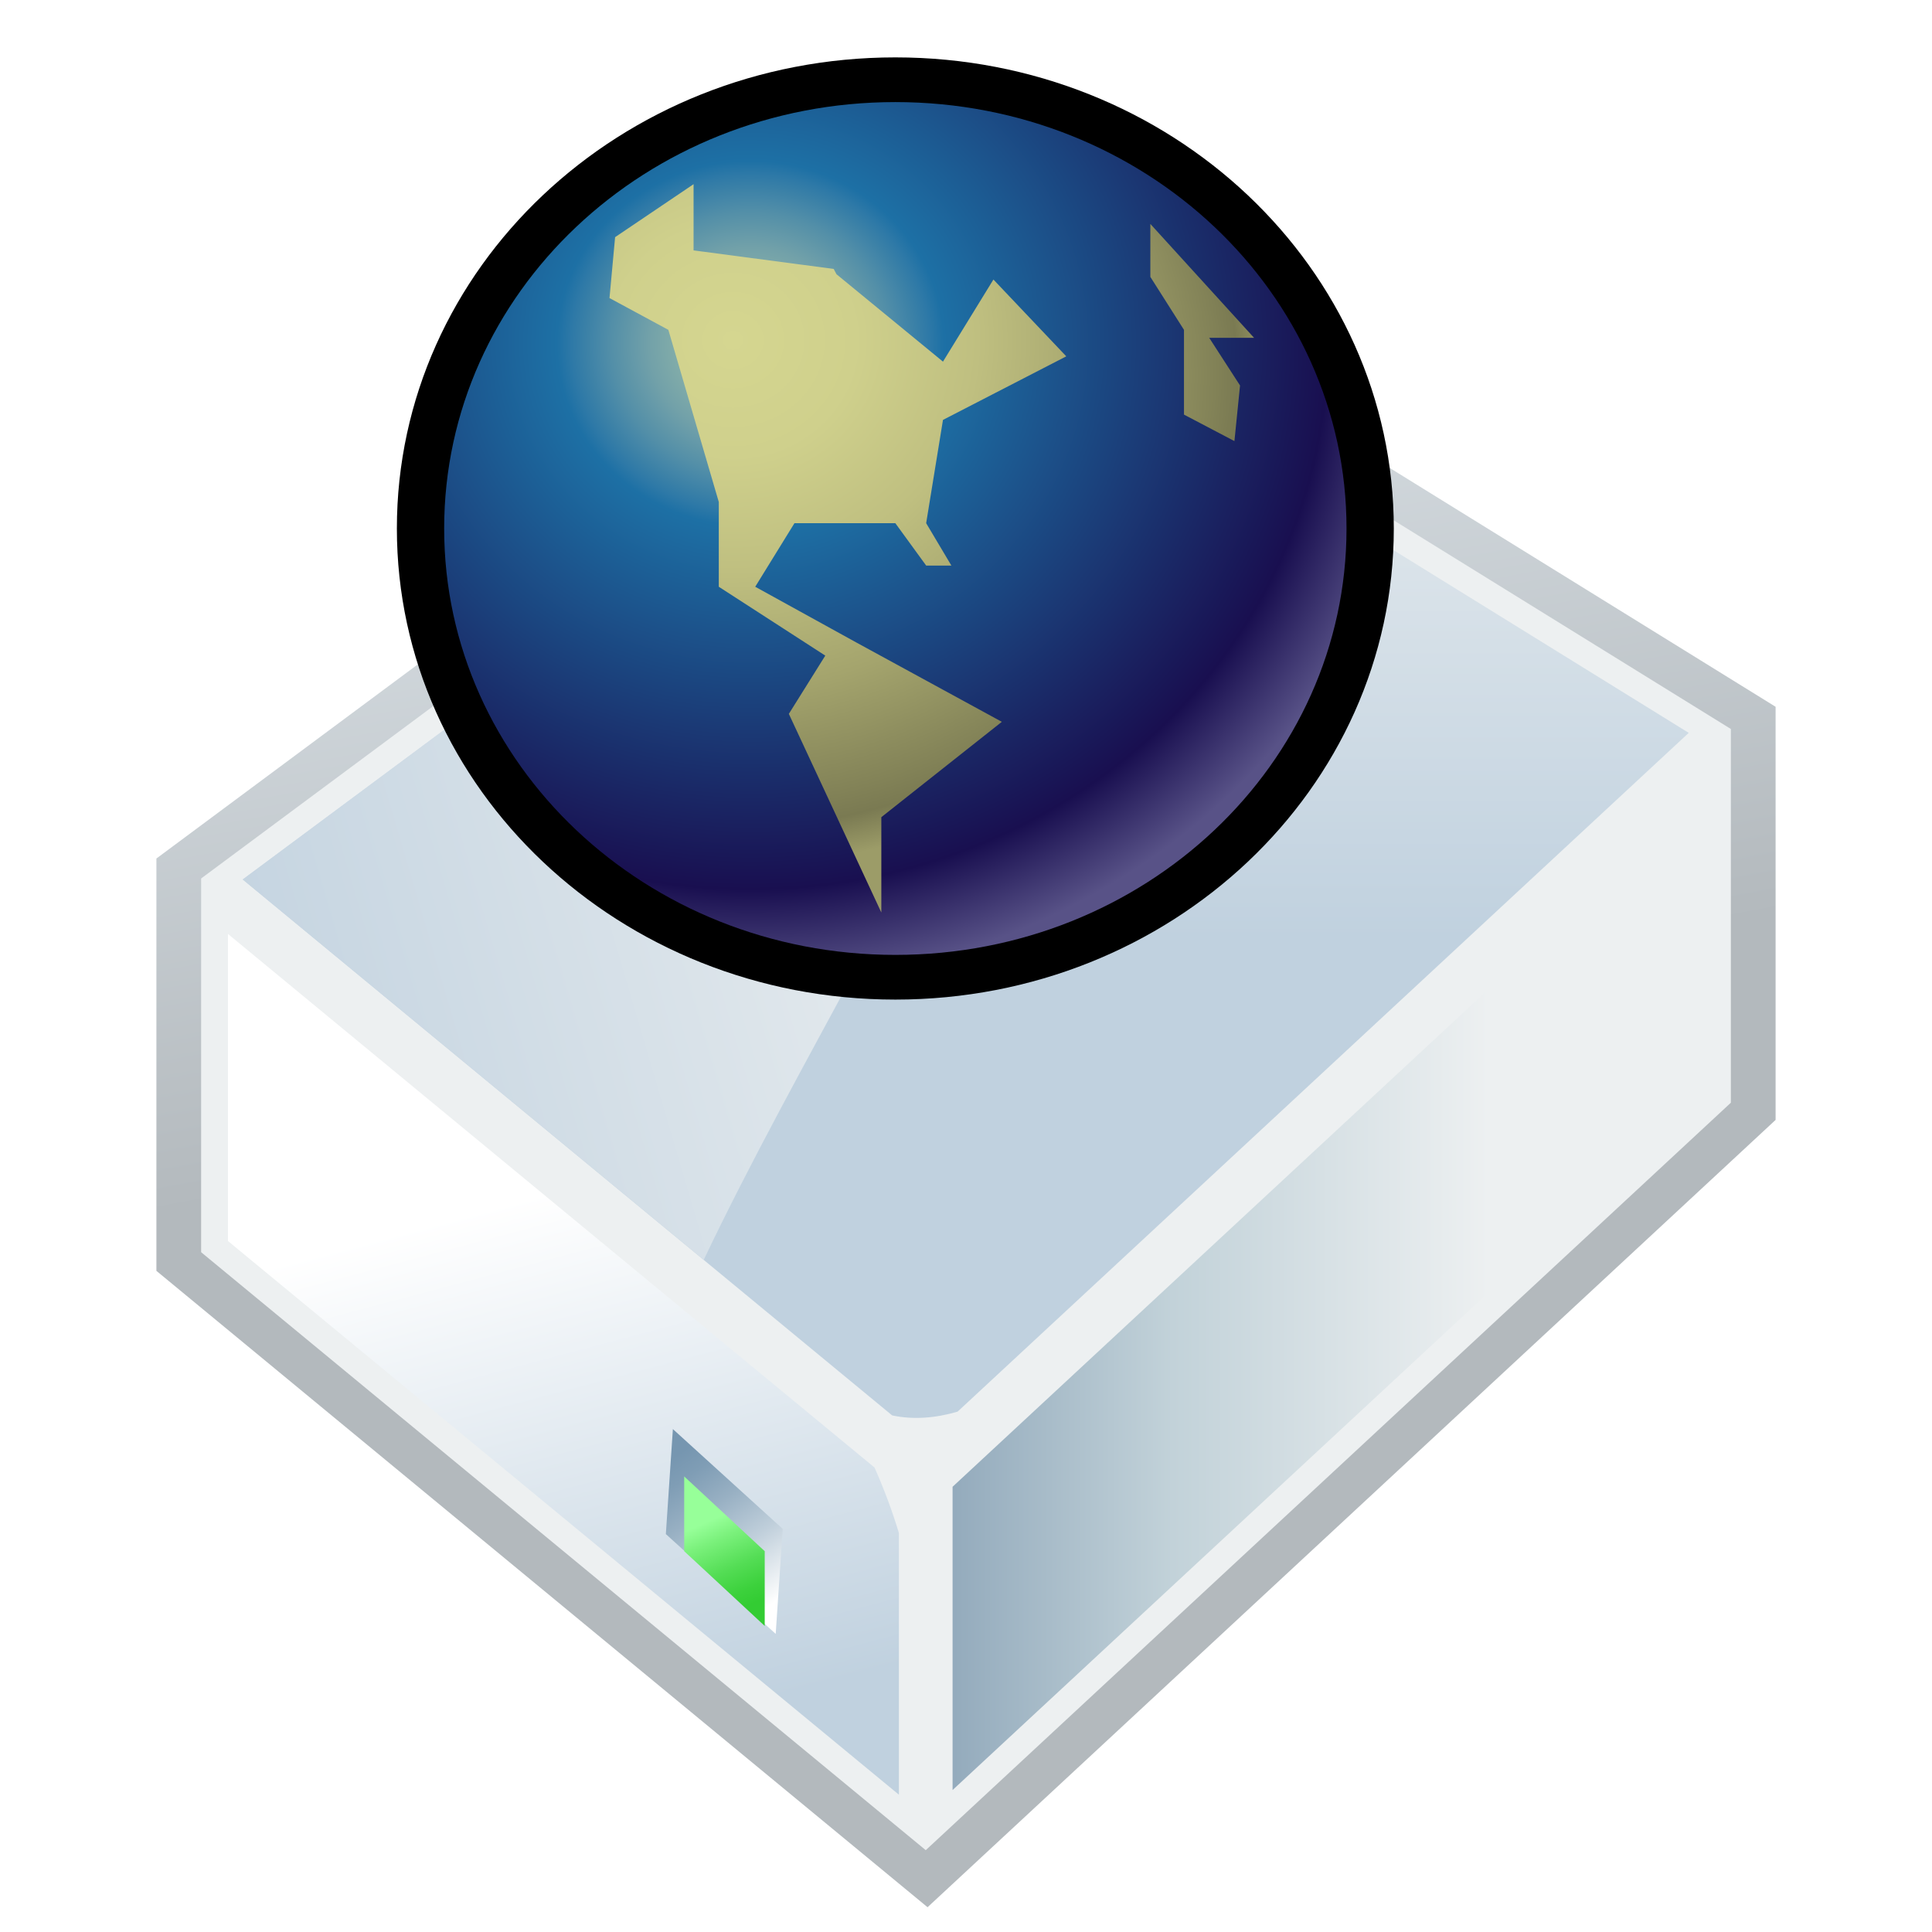
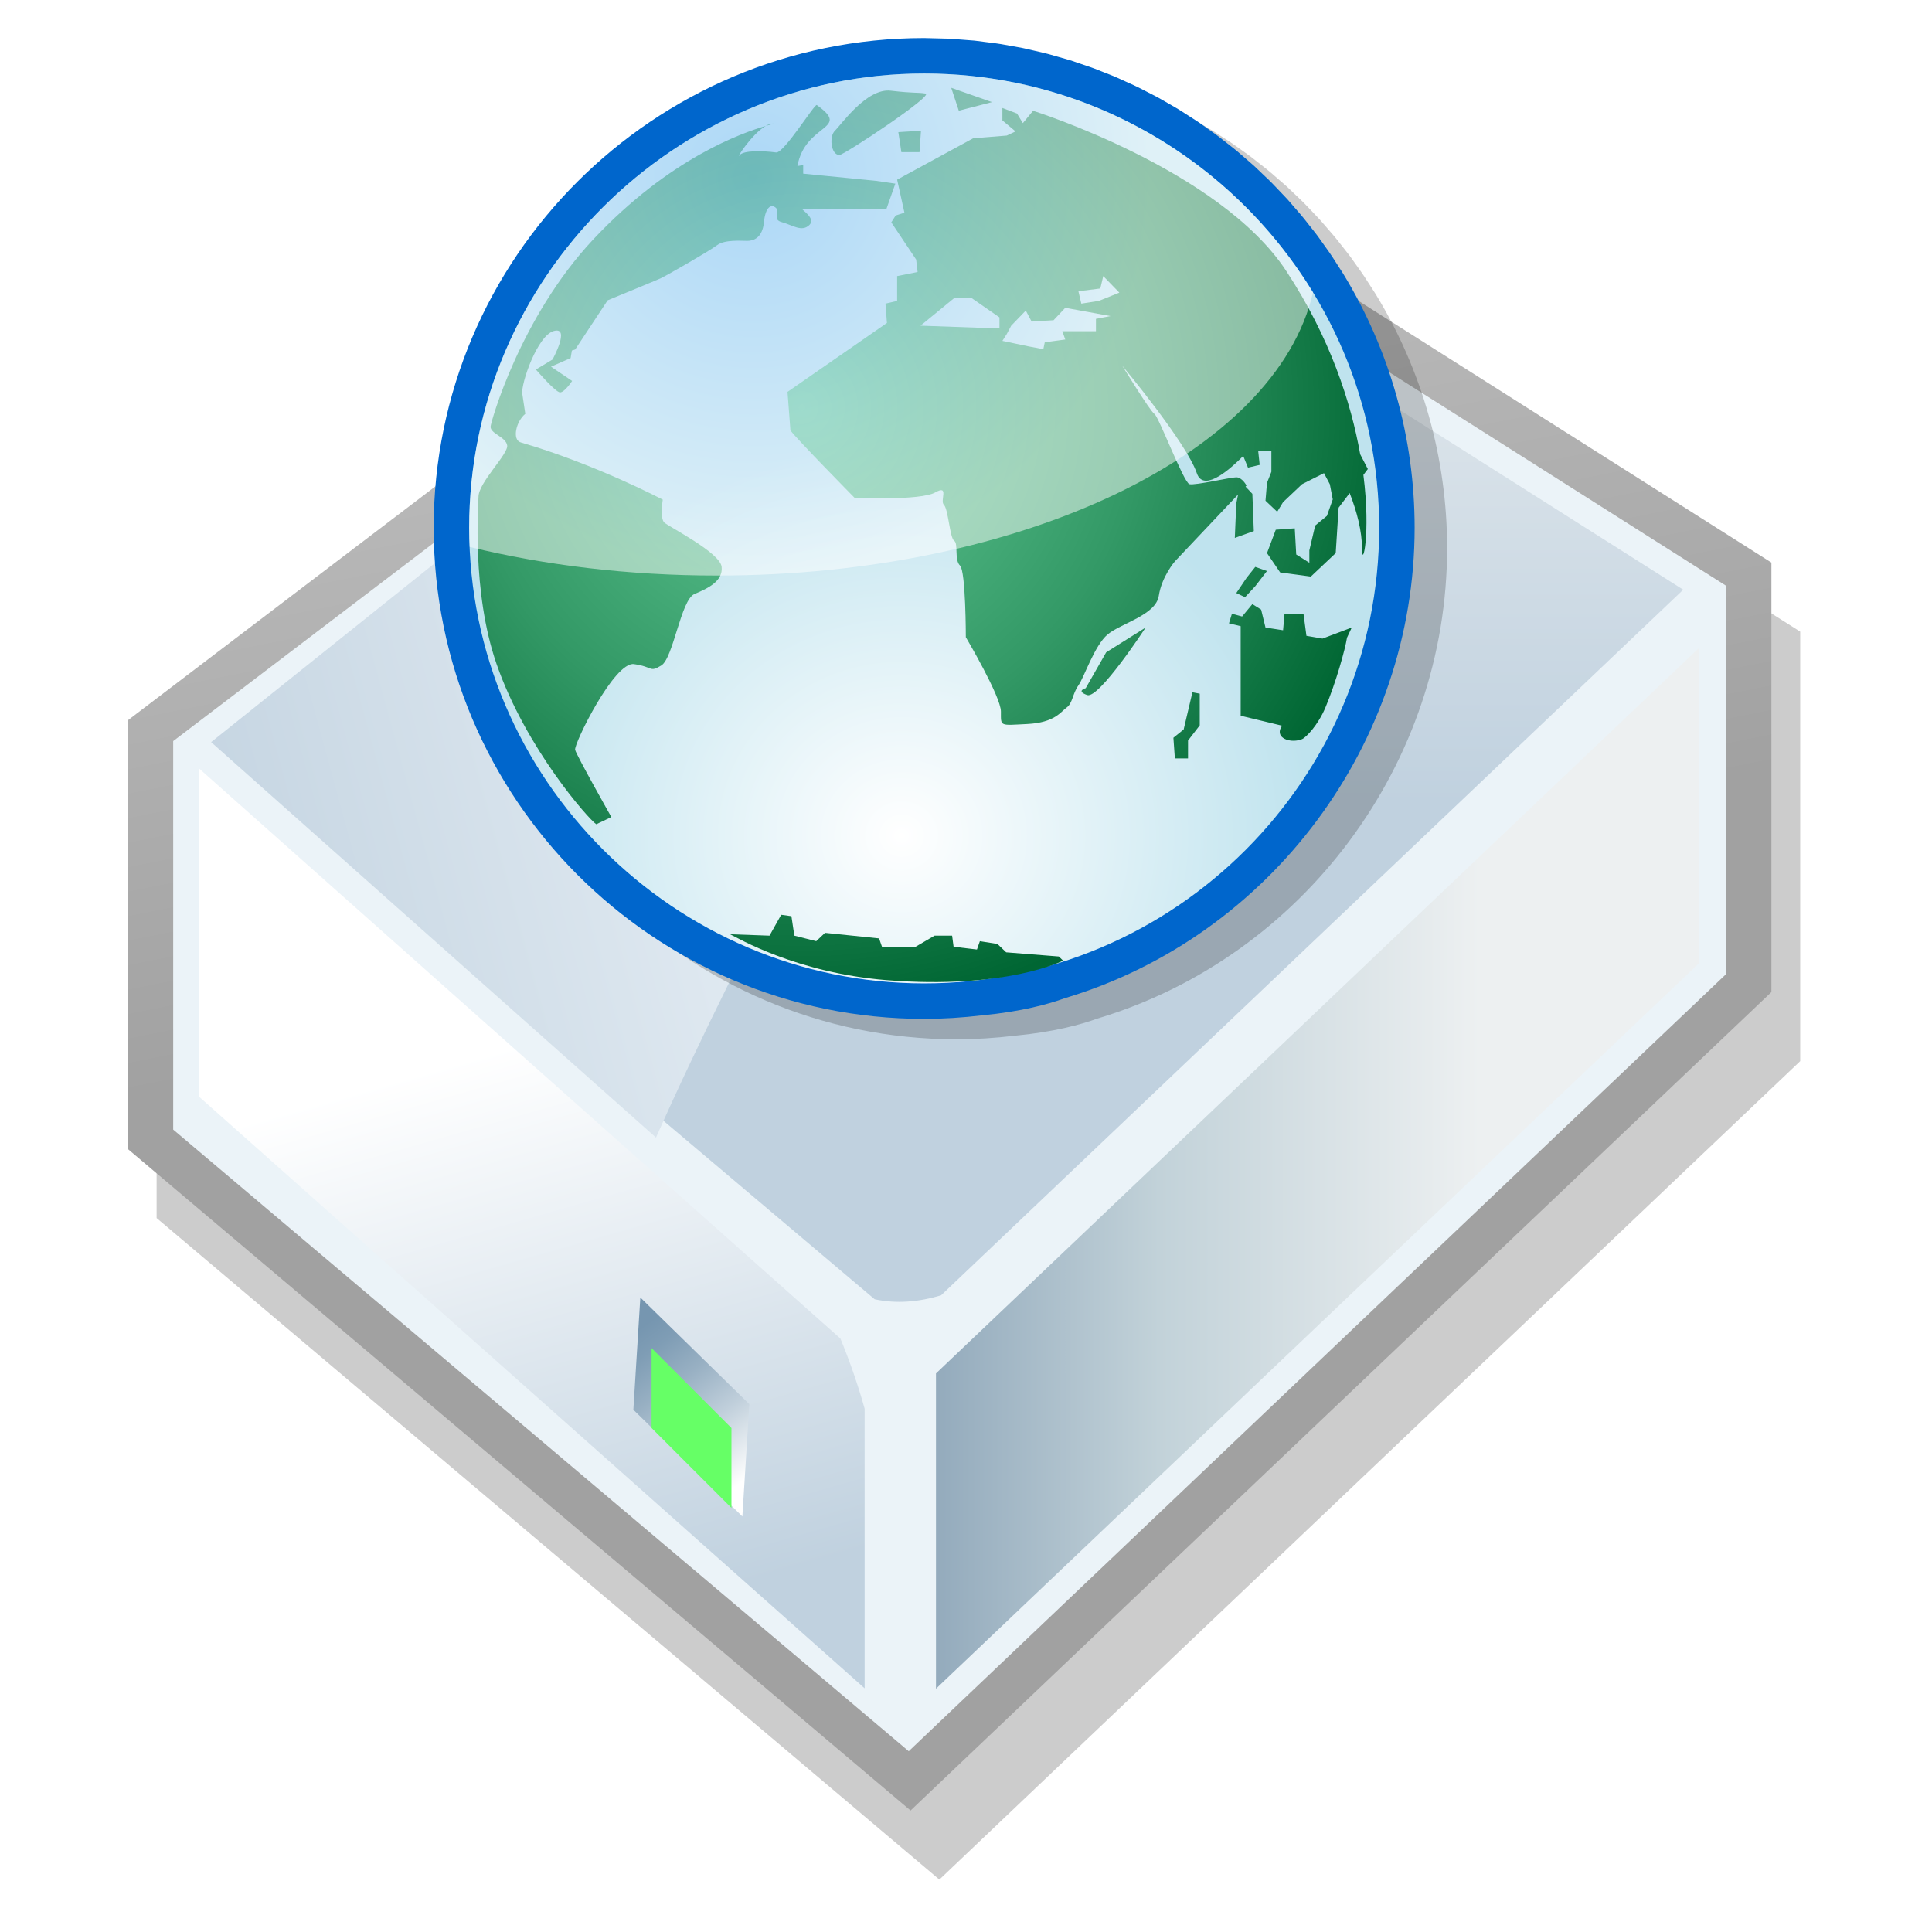
- <svg xmlns="http://www.w3.org/2000/svg" width="48pt" height="48pt" viewBox="0 0 181 202.058" style="overflow:visible;enable-background:new 0 0 181 202.058" xml:space="preserve" id="svg732">
-   <defs id="defs795" />
-   <g id="Layer_1" style="stroke:#000000;" transform="matrix(0.935595,0,0,0.868589,5.8286,23.962)">
-     <linearGradient id="XMLID_1_" gradientUnits="userSpaceOnUse" x1="74.274" y1="10.343" x2="92.275" y2="100.347">
-       <stop offset="0" style="stop-color:#DDE4E9" id="stop735" />
-       <stop offset="1" style="stop-color:#B3B9BD" id="stop736" />
+ <svg xmlns="http://www.w3.org/2000/svg" width="48pt" height="48pt" viewBox="0 0 256 257" overflow="visible" enable-background="new 0 0 256 257" xml:space="preserve" id="svg153">
+   <defs id="defs246" />
+   <g id="Layer_2" stroke="#000000">
+     <path opacity="0.36" fill="none" stroke="none" d="M256,257H0V1h256V257z" id="path155" />
+   </g>
+   <g id="Layer_1" stroke="#000000">
+     <path opacity="0.2" stroke="none" d="M134.759,17.973l-3.447,2.623l-110.98,84.414v57.019l104.126,87.999l114.509-108.872V84.022    L134.759,17.973z M113.343,178.974c7.247,5.742,15.703,3.445,22.951-1.148C129.046,182.419,120.59,184.716,113.343,178.974z" id="path157" />
+     <linearGradient id="XMLID_1_" gradientUnits="userSpaceOnUse" x1="-435.807" y1="579.765" x2="-415.143" y2="476.444" gradientTransform="matrix(1 0 0 -1 543 600.4727)">
+       <stop offset="0" style="stop-color:#C2C2C2" id="stop159" />
+       <stop offset="1" style="stop-color:#A1A1A1" id="stop160" />
    </linearGradient>
-     <path style="fill:url(#XMLID_1_);stroke:none;" d="M94.731,0l-2.855,2.284L0,75.785v49.648l86.202,76.624L181,107.26V57.513    L94.731,0z M77,140.188c6,5,13,3,19-1C90,143.188,83,145.188,77,140.188z" id="path740" />
-     <path style="fill:#EDF0F1;stroke:none;" d="M95,6.188l-90,72v45l81,72l90-90v-45L95,6.188z M77,140.188c6,5,13,3,19-1    C90,143.188,83,145.188,77,140.188z" id="path741" />
-     <linearGradient id="XMLID_2_" gradientUnits="userSpaceOnUse" x1="90.471" y1="6.265" x2="90.471" y2="85.509">
-       <stop offset="0" style="stop-color:#EDF0F1" id="stop743" />
-       <stop offset="1" style="stop-color:#C0D1DF" id="stop744" />
+     <path fill="url(#XMLID_1_)" stroke="none" d="M130.928,8.785l-3.448,2.623L16.5,95.821v57.018l104.126,88.001l114.511-108.872    V74.835L130.928,8.785z M109.511,169.786c7.247,5.741,15.703,3.445,22.95-1.148C125.214,173.231,116.758,175.527,109.511,169.786z    " id="path164" />
+     <path fill="#EBF3F8" stroke="none" d="M131.254,15.89L22.54,98.58v51.682l97.842,82.69l108.714-103.363V77.908L131.254,15.89z     M109.511,169.786c7.247,5.741,15.703,3.445,22.95-1.148C125.214,173.231,116.758,175.527,109.511,169.786z" id="path165" />
+     <linearGradient id="XMLID_2_" gradientUnits="userSpaceOnUse" x1="-417.217" y1="584.495" x2="-417.217" y2="493.486" gradientTransform="matrix(1 0 0 -1 543 600.4727)">
+       <stop offset="0" style="stop-color:#EDF0F1" id="stop167" />
+       <stop offset="1" style="stop-color:#C0D1DF" id="stop168" />
    </linearGradient>
-     <path style="fill:url(#XMLID_2_);stroke:none;" d="M95.161,9.901c-3.193,2.555-80.395,64.316-85.51,68.408    c4.287,3.811,57.753,51.336,72.595,64.53c2.413,0.552,4.886,0.314,7.316-0.456c16.064-16.065,77.482-77.482,81.729-81.728    C165.783,56.982,98.515,12.137,95.161,9.901z" id="path748" />
-     <linearGradient id="XMLID_3_" gradientUnits="userSpaceOnUse" x1="98.101" y1="62.557" x2="-0.9" y2="89.557">
-       <stop offset="0" style="stop-color:#EDF0F1" id="stop750" />
-       <stop offset="1" style="stop-color:#C0D1DF" id="stop751" />
+     <path fill="url(#XMLID_2_)" stroke="none" d="M131.448,20.155C127.59,23.089,34.336,94.02,28.158,98.72    c5.178,4.377,69.762,58.958,87.69,74.11c2.915,0.634,5.902,0.359,8.837-0.523c19.404-18.45,93.593-88.986,98.723-93.864    C216.754,74.226,135.5,22.722,131.448,20.155z" id="path172" />
+     <linearGradient id="XMLID_3_" gradientUnits="userSpaceOnUse" x1="-413.834" y1="519.845" x2="-527.534" y2="488.836" gradientTransform="matrix(1 0 0 -1 543 600.4727)">
+       <stop offset="0" style="stop-color:#F2F7FB" id="stop174" />
+       <stop offset="1" style="stop-color:#C0D1DF" id="stop175" />
    </linearGradient>
-     <path style="fill:url(#XMLID_3_);stroke:none;" d="M91.422,12.893C75.372,25.733,14.186,74.682,9.651,78.309    c3.018,2.683,30.398,27.021,51.527,45.802C71.702,100.333,85.458,77.104,95,52.188C99.818,40.488,98.951,25,91.422,12.893z" id="path755" />
-     <linearGradient id="XMLID_4_" gradientUnits="userSpaceOnUse" x1="39.174" y1="117.284" x2="57.173" y2="180.279">
-       <stop offset="0" style="stop-color:#FFFFFF" id="stop757" />
-       <stop offset="1" style="stop-color:#C0D1DF" id="stop758" />
+     <path fill="url(#XMLID_3_)" stroke="none" d="M121.496,23.591C103.063,38.337,32.792,94.553,27.584,98.72    c3.466,3.082,34.911,31.032,59.177,52.602c12.086-27.308,27.885-53.986,38.844-82.601    C131.138,55.283,130.143,37.497,121.496,23.591z" id="path179" />
+     <linearGradient id="XMLID_4_" gradientUnits="userSpaceOnUse" x1="-480.238" y1="459.999" x2="-458.984" y2="385.609" gradientTransform="matrix(1 0 0 -1 543 600.4727)">
+       <stop offset="0" style="stop-color:#FFFFFF" id="stop181" />
+       <stop offset="1" style="stop-color:#C0D1DF" id="stop182" />
    </linearGradient>
-     <path style="fill:url(#XMLID_4_);stroke:none;" d="M8,84.869c0,9.348,0,34.825,0,36.972c1.841,1.638,66.324,58.955,75,66.667    c0-6.983,0-22.967,0-31.502c-0.747-2.681-1.666-5.313-2.726-7.894C67.644,137.885,15.722,91.733,8,84.869z" id="path762" />
-     <linearGradient id="XMLID_5_" gradientUnits="userSpaceOnUse" x1="149.001" y1="127.689" x2="86.001" y2="127.689">
-       <stop offset="0" style="stop-color:#EDF0F1" id="stop764" />
-       <stop offset="0.562" style="stop-color:#C2D2D9" id="stop765" />
-       <stop offset="1" style="stop-color:#8EA6B9" id="stop766" />
+     <path fill="url(#XMLID_4_)" stroke="none" d="M25.947,102.194c0,11.04,0,41.125,0,43.66c2.174,1.937,78.323,69.621,88.568,78.729    c0-8.245,0-27.121,0-37.2c-0.882-3.167-1.968-6.273-3.219-9.324C96.381,164.8,35.066,110.299,25.947,102.194z" id="path186" />
+     <linearGradient id="XMLID_5_" gradientUnits="userSpaceOnUse" x1="-346.522" y1="445.027" x2="-422.621" y2="445.027" gradientTransform="matrix(1 0 0 -1 543 600.4727)">
+       <stop offset="0" style="stop-color:#EDF0F1" id="stop188" />
+       <stop offset="0.562" style="stop-color:#C2D2D9" id="stop189" />
+       <stop offset="1" style="stop-color:#8EA6B9" id="stop190" />
    </linearGradient>
-     <path style="fill:url(#XMLID_5_);stroke:none;" d="M89,151.431c0,1.962,0,26.653,0,36.516c9.016-9.017,82.376-82.376,84-84    c0-1.961,0-26.653,0-36.515C163.985,76.447,90.624,149.807,89,151.431z" id="path772" />
-     <linearGradient id="XMLID_6_" gradientUnits="userSpaceOnUse" x1="69.481" y1="165.019" x2="57.231" y2="148.27">
-       <stop offset="0" style="stop-color:#FFFFFF" id="stop774" />
-       <stop offset="0.044" style="stop-color:#F7F9FA" id="stop775" />
-       <stop offset="0.367" style="stop-color:#C0CFDB" id="stop776" />
-       <stop offset="0.646" style="stop-color:#98B0C3" id="stop777" />
-       <stop offset="0.866" style="stop-color:#7F9DB5" id="stop778" />
-       <stop offset="1" style="stop-color:#7696B0" id="stop779" />
+     <path fill="url(#XMLID_5_)" stroke="none" d="M124.006,182.698c0,2.253,0,30.609,0,41.938    c10.891-10.356,99.504-94.606,101.466-96.471c0-2.253,0-30.61,0-41.938C214.581,96.582,125.968,180.832,124.006,182.698z" id="path196" />
+     <linearGradient id="XMLID_6_" gradientUnits="userSpaceOnUse" x1="-444.449" y1="403.628" x2="-458.916" y2="423.408" gradientTransform="matrix(1 0 0 -1 543 600.4727)">
+       <stop offset="0" style="stop-color:#FFFFFF" id="stop198" />
+       <stop offset="0.044" style="stop-color:#F7F9FA" id="stop199" />
+       <stop offset="0.367" style="stop-color:#C0CFDB" id="stop200" />
+       <stop offset="0.646" style="stop-color:#98B0C3" id="stop201" />
+       <stop offset="0.866" style="stop-color:#7F9DB5" id="stop202" />
+       <stop offset="1" style="stop-color:#7696B0" id="stop203" />
    </linearGradient>
-     <path style="fill:url(#XMLID_6_);stroke:none;" d="M57.475,148.65l-0.526,8.478l12.279,12.018l0.785-12.641l-12.279-12.018    L57.475,148.65z" id="path783" />
-     <linearGradient id="XMLID_7_" gradientUnits="userSpaceOnUse" x1="61.775" y1="155.557" x2="66.525" y2="165.556">
-       <stop offset="0" style="stop-color:#97FF99" id="stop785" />
-       <stop offset="0.216" style="stop-color:#7BF17C" id="stop786" />
-       <stop offset="0.56" style="stop-color:#54DD55" id="stop787" />
-       <stop offset="0.833" style="stop-color:#3CD13C" id="stop788" />
-       <stop offset="1" style="stop-color:#33CC33" id="stop789" />
-     </linearGradient>
-     <path style="fill:url(#XMLID_7_);stroke:none;" d="M68,168.188l-9-9v-9l9,9V168.188z" id="path793" />
+     <path fill="url(#XMLID_6_)" stroke="none" d="M84.373,177.513l-0.621,10.013l14.5,14.193l0.928-14.93l-14.501-14.192    L84.373,177.513z" id="path215" />
+     <path fill="#66FF66" stroke="none" d="M96.801,200.585l-10.627-10.628v-10.629l10.627,10.629V200.585z" id="path216" />
  </g>
-   <g id="Layer_x0020_5" style="fill-rule:nonzero;clip-rule:nonzero;stroke:#000000;stroke-miterlimit:4;" transform="matrix(2.9308,0,0,2.7699,-8.62421,-0.957367)">
-     <radialGradient id="aigrd4" cx="27.577" cy="13.338" r="22.91" fx="27.577" fy="13.338" gradientUnits="userSpaceOnUse">
-       <stop offset="0" style="stop-color:#2286B7" id="stop830" />
-       <stop offset="1" style="stop-color:#190F50" id="stop831" />
+   <g id="Layer_3" stroke="#000000">
+     <path opacity="0.2" stroke="none" d="M61.509,72.91c0,36.028,29.267,65.338,65.243,65.338c2.488,0,5.09-0.16,7.73-0.474    c5.241-0.497,8.821-1.493,10.983-2.278C172.866,127.272,192,101.542,192,72.91c0-11.926-3.29-23.612-9.512-33.796l-1.416-2.201    l-0.462-0.685c-0.008-0.012-1.473-2.068-1.473-2.068c-0.001,0-0.279-0.368-0.279-0.368c0.003,0.003-1.495-1.901-1.495-1.901    c0-0.001-0.526-0.637-0.526-0.637c0.007,0.005-1.726-1.992-1.726-1.992c0.003,0.002-0.223-0.24-0.223-0.24l-1.69-1.775    c-0.058-0.059-0.565-0.567-0.565-0.567l-1.914-1.827c0.003,0.004-0.284-0.252-0.284-0.252l-0.123-0.107    c0.005,0.003-1.712-1.486-1.712-1.486c-0.01-0.007-0.587-0.488-0.587-0.488l-2.091-1.644l-0.463-0.34    c-0.007-0.006-1.861-1.326-1.861-1.326c-0.001-0.001-0.579-0.397-0.579-0.397c-0.008-0.005-2.263-1.453-2.263-1.453    c-0.002-0.002-0.534-0.319-0.534-0.319c-0.001-0.001-1.992-1.148-1.992-1.148c-0.014-0.008-0.568-0.314-0.568-0.314l-2.415-1.24    c-0.003,0-0.579-0.274-0.579-0.274c-0.007-0.003-2.154-0.977-2.154-0.977c0.01,0.005-0.135-0.058-0.135-0.058l-0.399-0.175    c0.011,0.006-2.554-1.01-2.554-1.01c0.004,0.002-0.465-0.169-0.465-0.169l-0.163-0.056l-2.313-0.787    c-0.005-0.001-0.453-0.146-0.453-0.146c-0.005-0.001-2.703-0.77-2.703-0.77c0.004,0-0.476-0.121-0.476-0.121l-0.175-0.045    c-0.009-0.002-2.512-0.581-2.512-0.581c-0.067-0.016-0.354-0.077-0.354-0.077l-2.815-0.507c-0.008,0-0.699-0.105-0.699-0.105    c0.005,0.002-2.706-0.345-2.706-0.345c-0.018-0.001-0.213-0.023-0.213-0.023c-0.006-0.002-2.927-0.225-2.927-0.225l-0.715-0.036    l-2.985-0.074C90.775,7.775,61.509,36.995,61.509,72.91z" id="path218" />
+     <path fill="#0066CC" stroke="none" d="M57.189,70.195c0,36.028,29.268,65.338,65.243,65.338c2.49,0,5.09-0.16,7.731-0.474    c5.24-0.497,8.82-1.493,10.982-2.278c27.4-8.224,46.534-33.954,46.534-62.586c0-11.926-3.29-23.612-9.512-33.796l-1.415-2.201    l-0.462-0.685c-0.009-0.012-1.474-2.068-1.474-2.068c-0.001,0-0.277-0.368-0.277-0.368c0.002,0.003-1.497-1.901-1.497-1.901    c0-0.001-0.524-0.637-0.524-0.637c0.005,0.005-1.726-1.992-1.726-1.992c0.002,0.002-0.224-0.24-0.224-0.24l-1.691-1.775    c-0.058-0.059-0.564-0.567-0.564-0.567l-1.915-1.827c0.004,0.004-0.283-0.252-0.283-0.252l-0.122-0.107    c0.003,0.003-1.714-1.486-1.714-1.486c-0.009-0.007-0.587-0.488-0.587-0.488l-2.091-1.644l-0.463-0.34    c-0.006-0.006-1.861-1.326-1.861-1.326c-0.001-0.001-0.579-0.397-0.579-0.397c-0.008-0.005-2.263-1.453-2.263-1.453    c-0.002-0.002-0.533-0.319-0.533-0.319c-0.002-0.001-1.992-1.148-1.992-1.148c-0.013-0.008-0.569-0.314-0.569-0.314l-2.415-1.24    c-0.003,0-0.577-0.274-0.577-0.274c-0.008-0.003-2.156-0.977-2.156-0.977c0.011,0.005-0.135-0.058-0.135-0.058l-0.398-0.175    c0.011,0.006-2.554-1.01-2.554-1.01c0.003,0.002-0.465-0.169-0.465-0.169l-0.164-0.056l-2.313-0.787    c-0.005-0.001-0.453-0.146-0.453-0.146c-0.005-0.001-2.701-0.77-2.701-0.77c0.003,0-0.478-0.121-0.478-0.121l-0.175-0.045    c-0.009-0.002-2.512-0.581-2.512-0.581c-0.066-0.016-0.353-0.077-0.353-0.077l-2.816-0.507c-0.007,0-0.698-0.105-0.698-0.105    c0.005,0.002-2.707-0.345-2.707-0.345c-0.016-0.001-0.212-0.023-0.212-0.023c-0.006-0.002-2.928-0.225-2.928-0.225l-0.715-0.036    l-2.985-0.074C86.458,5.061,57.189,34.28,57.189,70.195z" id="path219" />
+     <radialGradient id="XMLID_7_" cx="-109.785" cy="495.297" r="76.309" fx="-109.785" fy="495.297" gradientTransform="matrix(1.1009 0 0 -1.0433 240.3073 627.9246)" gradientUnits="userSpaceOnUse">
+       <stop offset="0" style="stop-color:#FFFFFF" id="stop221" />
+       <stop offset="0.652" style="stop-color:#BFE3EE" id="stop222" />
    </radialGradient>
-     <path style="fill-rule:evenodd;clip-rule:evenodd;fill:url(#aigrd4);stroke-width:3.375;" d="M15.2,20.3c0,8.9,7.2,16.1,16.1,16.1c8.9,0,16.1-7.2,16.1-16.1c0-8.9-7.2-16.1-16.1-16.1c-8.9,0-16.1,7.2-16.1,16.1z" id="path832" />
-     <radialGradient id="aigrd5" cx="26.127" cy="13.319" r="24.134" fx="26.127" fy="13.319" gradientUnits="userSpaceOnUse">
-       <stop offset="0" style="stop-color:#99BBA8" id="stop834" />
-       <stop offset="4.483049e-002" style="stop-color:#94B8A9" id="stop835" />
-       <stop offset="9.596115e-002" style="stop-color:#87B0A9" id="stop836" />
-       <stop offset="0.15" style="stop-color:#72A1A9" id="stop837" />
-       <stop offset="0.206" style="stop-color:#538FA8" id="stop838" />
-       <stop offset="0.264" style="stop-color:#2E79A7" id="stop839" />
-       <stop offset="0.286" style="stop-color:#1D70A5" id="stop840" />
-       <stop offset="0.854" style="stop-color:#190F50" id="stop841" />
-       <stop offset="1" style="stop-color:#585287" id="stop842" />
+     <path fill="url(#XMLID_7_)" stroke="none" d="M122.433,130.812c33.418,0,60.529-27.219,60.529-60.617    c0-33.188-27.108-60.414-60.529-60.414c-33.181,0-60.522,27.227-60.522,60.414C61.91,103.591,89.252,130.812,122.433,130.812z" id="path226" />
+     <radialGradient id="XMLID_8_" cx="-118.321" cy="550.277" r="80.33" fx="-118.321" fy="550.277" gradientTransform="matrix(1 0 0 -1 224.5 604.5)" gradientUnits="userSpaceOnUse">
+       <stop offset="0" style="stop-color:#66CC99" id="stop228" />
+       <stop offset="0.556" style="stop-color:#339966" id="stop229" />
+       <stop offset="1" style="stop-color:#006633" id="stop230" />
    </radialGradient>
-     <path style="fill-rule:evenodd;clip-rule:evenodd;fill:url(#aigrd5);stroke:none;" d="M15.2,20.3c0,8.9,7.2,16.1,16.1,16.1c8.9,0,16.1-7.2,16.1-16.1c0-8.9-7.2-16.1-16.1-16.1c-8.9,0-16.1,7.2-16.1,16.1z" id="path843" />
-     <radialGradient id="aigrd6" cx="25.506" cy="13.19" r="19.858" fx="25.506" fy="13.19" gradientUnits="userSpaceOnUse">
-       <stop offset="0" style="stop-color:#D5D690" id="stop845" />
-       <stop offset="0.22" style="stop-color:#CFD08C" id="stop846" />
-       <stop offset="0.44" style="stop-color:#BFBF80" id="stop847" />
-       <stop offset="0.661" style="stop-color:#A4A46D" id="stop848" />
-       <stop offset="0.88" style="stop-color:#828257" id="stop849" />
-       <stop offset="0.927" style="stop-color:#7A7A52" id="stop850" />
-       <stop offset="1" style="stop-color:#9C9C68" id="stop851" />
+     <path fill="url(#XMLID_8_)" stroke="none" d="M102.328,16.437c-0.298,0-0.627,0.124-0.962,0.313    C102.153,16.519,102.526,16.437,102.328,16.437z M121.817,20.24l0.194-2.852l-3.009,0.189l0.4,2.662H121.817z M87.865,69.505    c-0.605-0.57-0.202-3.042-0.202-3.042s-9.04-4.752-18.884-7.608c-1.216-0.354-0.602-2.851,0.598-3.801l-0.4-2.668    c-0.198-1.329,2.012-7.794,4.222-8.363c2.21-0.575-0.201,3.802-0.201,3.802l-2.211,1.332c0,0,2.611,3.04,3.216,3.04    c0.602,0,1.605-1.522,1.605-1.522l-2.813-1.896l2.612-1.145l0.165-1.002l0.438-0.138l4.324-6.549    c2.988-1.223,6.661-2.737,7.127-2.962c0.805-0.378,6.429-3.609,7.434-4.372c1.007-0.762,3.213-0.57,4.015-0.57    c0.806,0,2.01-0.38,2.211-2.477c0.202-2.091,1.005-2.474,1.608-1.9c0.603,0.566-0.604,1.52,0.804,1.9    c1.407,0.381,2.609,1.333,3.616,0.381c0.736-0.697-0.249-1.489-0.911-2.088h11.155l1.208-3.429l-2.612-0.38l-9.646-0.949v-1.142    l-0.771,0.13c1.044-5.739,7.248-4.792,2.579-8.115c-0.285-0.204-4.368,6.438-5.408,6.309c-1.883-0.25-4.318-0.268-4.838,0.342    c-0.684,0.81,1.541-2.781,3.458-3.871c-3.059,0.902-12.724,4.21-22.945,15.094c-9.769,10.407-13.662,24.428-13.662,24.919    c0,0.948,2.01,1.329,2.209,2.473c0.201,1.135-3.814,4.943-3.814,6.844c0,0.877-0.949,12.602,2.407,22.258    c3.922,11.271,12.288,20.686,13.262,21.303l2.005-0.953c0,0-4.619-8.179-4.818-8.942c-0.201-0.757,5.223-11.793,7.834-11.408    c2.609,0.375,2.009,1.142,3.617,0.188c1.607-0.949,2.611-8.751,4.418-9.508c1.81-0.764,3.815-1.713,3.619-3.615    C95.295,73.497,88.467,70.077,87.865,69.505z M131.459,13.584l-5.424-1.904l1.006,3.046L131.459,13.584z M111.167,20.621    c0.604,0,12.657-7.984,11.451-8.179c-1.203-0.188-1.404,0-4.622-0.379c-3.214-0.381-6.631,4.566-7.433,5.327    c-0.801,0.763-0.532,3.231,0.603,3.231H111.167z M166.48,77.975l1.557-2.02l-1.557-0.547l-1.165,1.469l-1.36,2.011l1.166,0.553    L166.48,77.975z M173.285,84.577l-0.39-2.934h-2.523l-0.194,2.194l-2.338-0.361l-0.579-2.386l-1.167-0.731l-1.364,1.648    l-1.356-0.364l-0.393,1.28l1.557,0.371v11.914l5.505,1.324c-0.128,0.221-0.225,0.405-0.256,0.505    c-0.392,1.286,1.556,1.839,2.914,1.286c0.506-0.203,2.107-1.82,3.111-4.21c1.401-3.333,2.627-7.731,2.871-9.29l0.63-1.345    l-3.889,1.466L173.285,84.577z M181.452,62.393l-1.015-1.966c-1.202-6.78-3.96-15.464-9.87-24.433    c-8.896-13.485-33.646-21.261-33.646-21.261l-1.358,1.645l-0.778-1.278l-1.944-0.737v1.651l1.751,1.467l-1.168,0.55l-4.473,0.365    l-10.111,5.501l0.971,4.399l-1.168,0.368l-0.58,0.915l3.305,4.948l0.195,1.654l-2.723,0.547v3.298l-1.553,0.366l0.195,2.569    l-13.226,9.169l0.389,5.127c0.971,1.284,8.558,8.987,8.558,8.987s8.748,0.362,10.694-0.735c1.943-1.101,0.582,1.098,1.166,1.651    c0.582,0.553,0.777,4.397,1.359,4.767c0.584,0.366,0,2.564,0.778,3.3c0.777,0.728,0.777,9.535,0.777,9.535    s4.667,7.877,4.667,9.896c0,2.015-0.193,1.833,3.502,1.651c3.694-0.184,4.47-1.651,5.248-2.196    c0.778-0.553,0.778-1.836,1.558-2.938c0.779-1.101,2.137-5.317,3.889-6.781c1.75-1.47,6.415-2.569,6.803-5.135    c0.39-2.565,2.14-4.583,2.14-4.583l8.408-8.894l-0.238,1.197l-0.196,4.577l2.528-0.912l-0.192-4.953l-0.907-0.961l0.129-0.141    c0,0-0.586-1.098-1.36-1.098c-0.78,0-5.448,1.098-6.226,0.917c-0.775-0.183-4.085-8.984-4.667-9.345    c-0.584-0.368-4.277-6.419-4.277-6.419s8.556,10.266,9.916,14.297c0.792,2.348,3.759,0.164,6.173-2.288l0.637,1.556l1.555-0.368    l-0.196-1.833h1.751v2.75l-0.583,1.468l-0.199,2.379l1.556,1.47l0.782-1.28l2.524-2.386l2.917-1.467l0.778,1.467l0.391,2.018    l-0.781,2.199l-1.556,1.283l-0.777,3.301v1.646l-1.746-1.097l-0.196-3.48l-2.525,0.184l-1.167,3.112l1.749,2.57l4.082,0.551    l3.309-3.121l0.387-6.045l1.47-1.942c0.959,2.462,1.644,5.042,1.644,7.441c0,2.633,1.204-1.823,0.182-9.852L181.452,62.393z     M132.452,43.694l-10.5-0.372l4.469-3.664h2.334l3.696,2.563L132.452,43.694z M145.286,42.412v1.651h-4.471l0.389,1.099    l-2.726,0.371l-0.192,0.914l-1.944-0.366l-3.501-0.736l0.583-0.913l0.585-1.105l1.943-2.013l0.78,1.467l2.918-0.185l1.554-1.651    l6.025,1.102l-1.942,0.368L145.286,42.412z M145.673,40.025l-2.332,0.366l-0.388-1.649l2.912-0.366l0.393-1.648l2.141,2.201    L145.673,40.025z M156.954,97.036l-1.365,1.102l0.195,2.753h1.751V98.51l1.558-2.021v-4.214l-0.972-0.188L156.954,97.036z     M143.927,91.542c0,0-1.361,0.361,0.191,0.916c1.555,0.55,7.778-8.981,7.778-8.981l-5.25,3.296l-2.722,4.769H143.927z     M133.342,126.677l-1.164-1.108l-2.332-0.371l-0.389,1.11l-3.108-0.366l-0.196-1.479h-2.332l-2.527,1.479h-4.47l-0.387-1.111    l-7.19-0.741l-1.168,1.108l-2.913-0.734l-0.388-2.587l-1.361-0.189l-1.555,2.777l-5.247-0.187    c0.938,0.445,8.774,5.119,20.791,6.099c15.937,1.286,23.517-2.587,23.517-2.587l-0.583-0.555l-6.997-0.555V126.677z" id="path236" />
+     <radialGradient id="XMLID_9_" cx="99.626" cy="23.597" r="52.77" fx="99.626" fy="23.597" gradientUnits="userSpaceOnUse">
+       <stop offset="0" style="stop-color:#99CCFF" id="stop238" />
+       <stop offset="1" style="stop-color:#FFFFFF" id="stop239" />
    </radialGradient>
-     <path style="fill-rule:evenodd;clip-rule:evenodd;fill:url(#aigrd6);stroke:none;" d="M29.2,10.7l3.8,3.3l1.8-3.1l2.6,2.9L33,16.2l-0.6,3.9l0.9,1.6h-0.9l-1.1-1.6h-3.6l-1.4,2.4l3.6,2.1l5.2,3l-4.3,3.6v3.6l-3.3-7.5l1.3-2.2l-3.8-2.6v-3.2l-1.8-6.5l-2.1-1.2l0.2-2.3l2.8-2v2.5l5,0.7z" id="path852" />
-     <radialGradient id="aigrd7" cx="27.575" cy="14.523" r="17.179" fx="27.575" fy="14.523" gradientUnits="userSpaceOnUse">
-       <stop offset="0" style="stop-color:#D5D690" id="stop854" />
-       <stop offset="0.22" style="stop-color:#CFD08C" id="stop855" />
-       <stop offset="0.44" style="stop-color:#BFBF80" id="stop856" />
-       <stop offset="0.661" style="stop-color:#A4A46D" id="stop857" />
-       <stop offset="0.88" style="stop-color:#828257" id="stop858" />
-       <stop offset="0.927" style="stop-color:#7A7A52" id="stop859" />
-       <stop offset="1" style="stop-color:#9C9C68" id="stop860" />
-     </radialGradient>
-     <path style="fill-rule:evenodd;clip-rule:evenodd;fill:url(#aigrd7);stroke:none;" d="M40.4,8.8v2l1.2,2V16l1.8,1l0.2-2.1l-1.1-1.8h1.6l-3.7-4.3z" id="path861" />
+     <path opacity="0.5" fill="url(#XMLID_9_)" stroke="none" d="M174.159,38.888C163.533,21.48,144.34,9.781,122.433,9.781    c-33.181,0-60.522,27.227-60.522,60.414c0,0.858,0.029,1.712,0.066,2.561c10.029,2.438,21.151,3.804,32.874,3.804    C135.663,76.56,169.308,60.118,174.159,38.888z" id="path243" />
+     <path opacity="0.2" fill="none" stroke="none" d="M192,139H53V0h139V139z" id="path244" />
  </g>
</svg>
